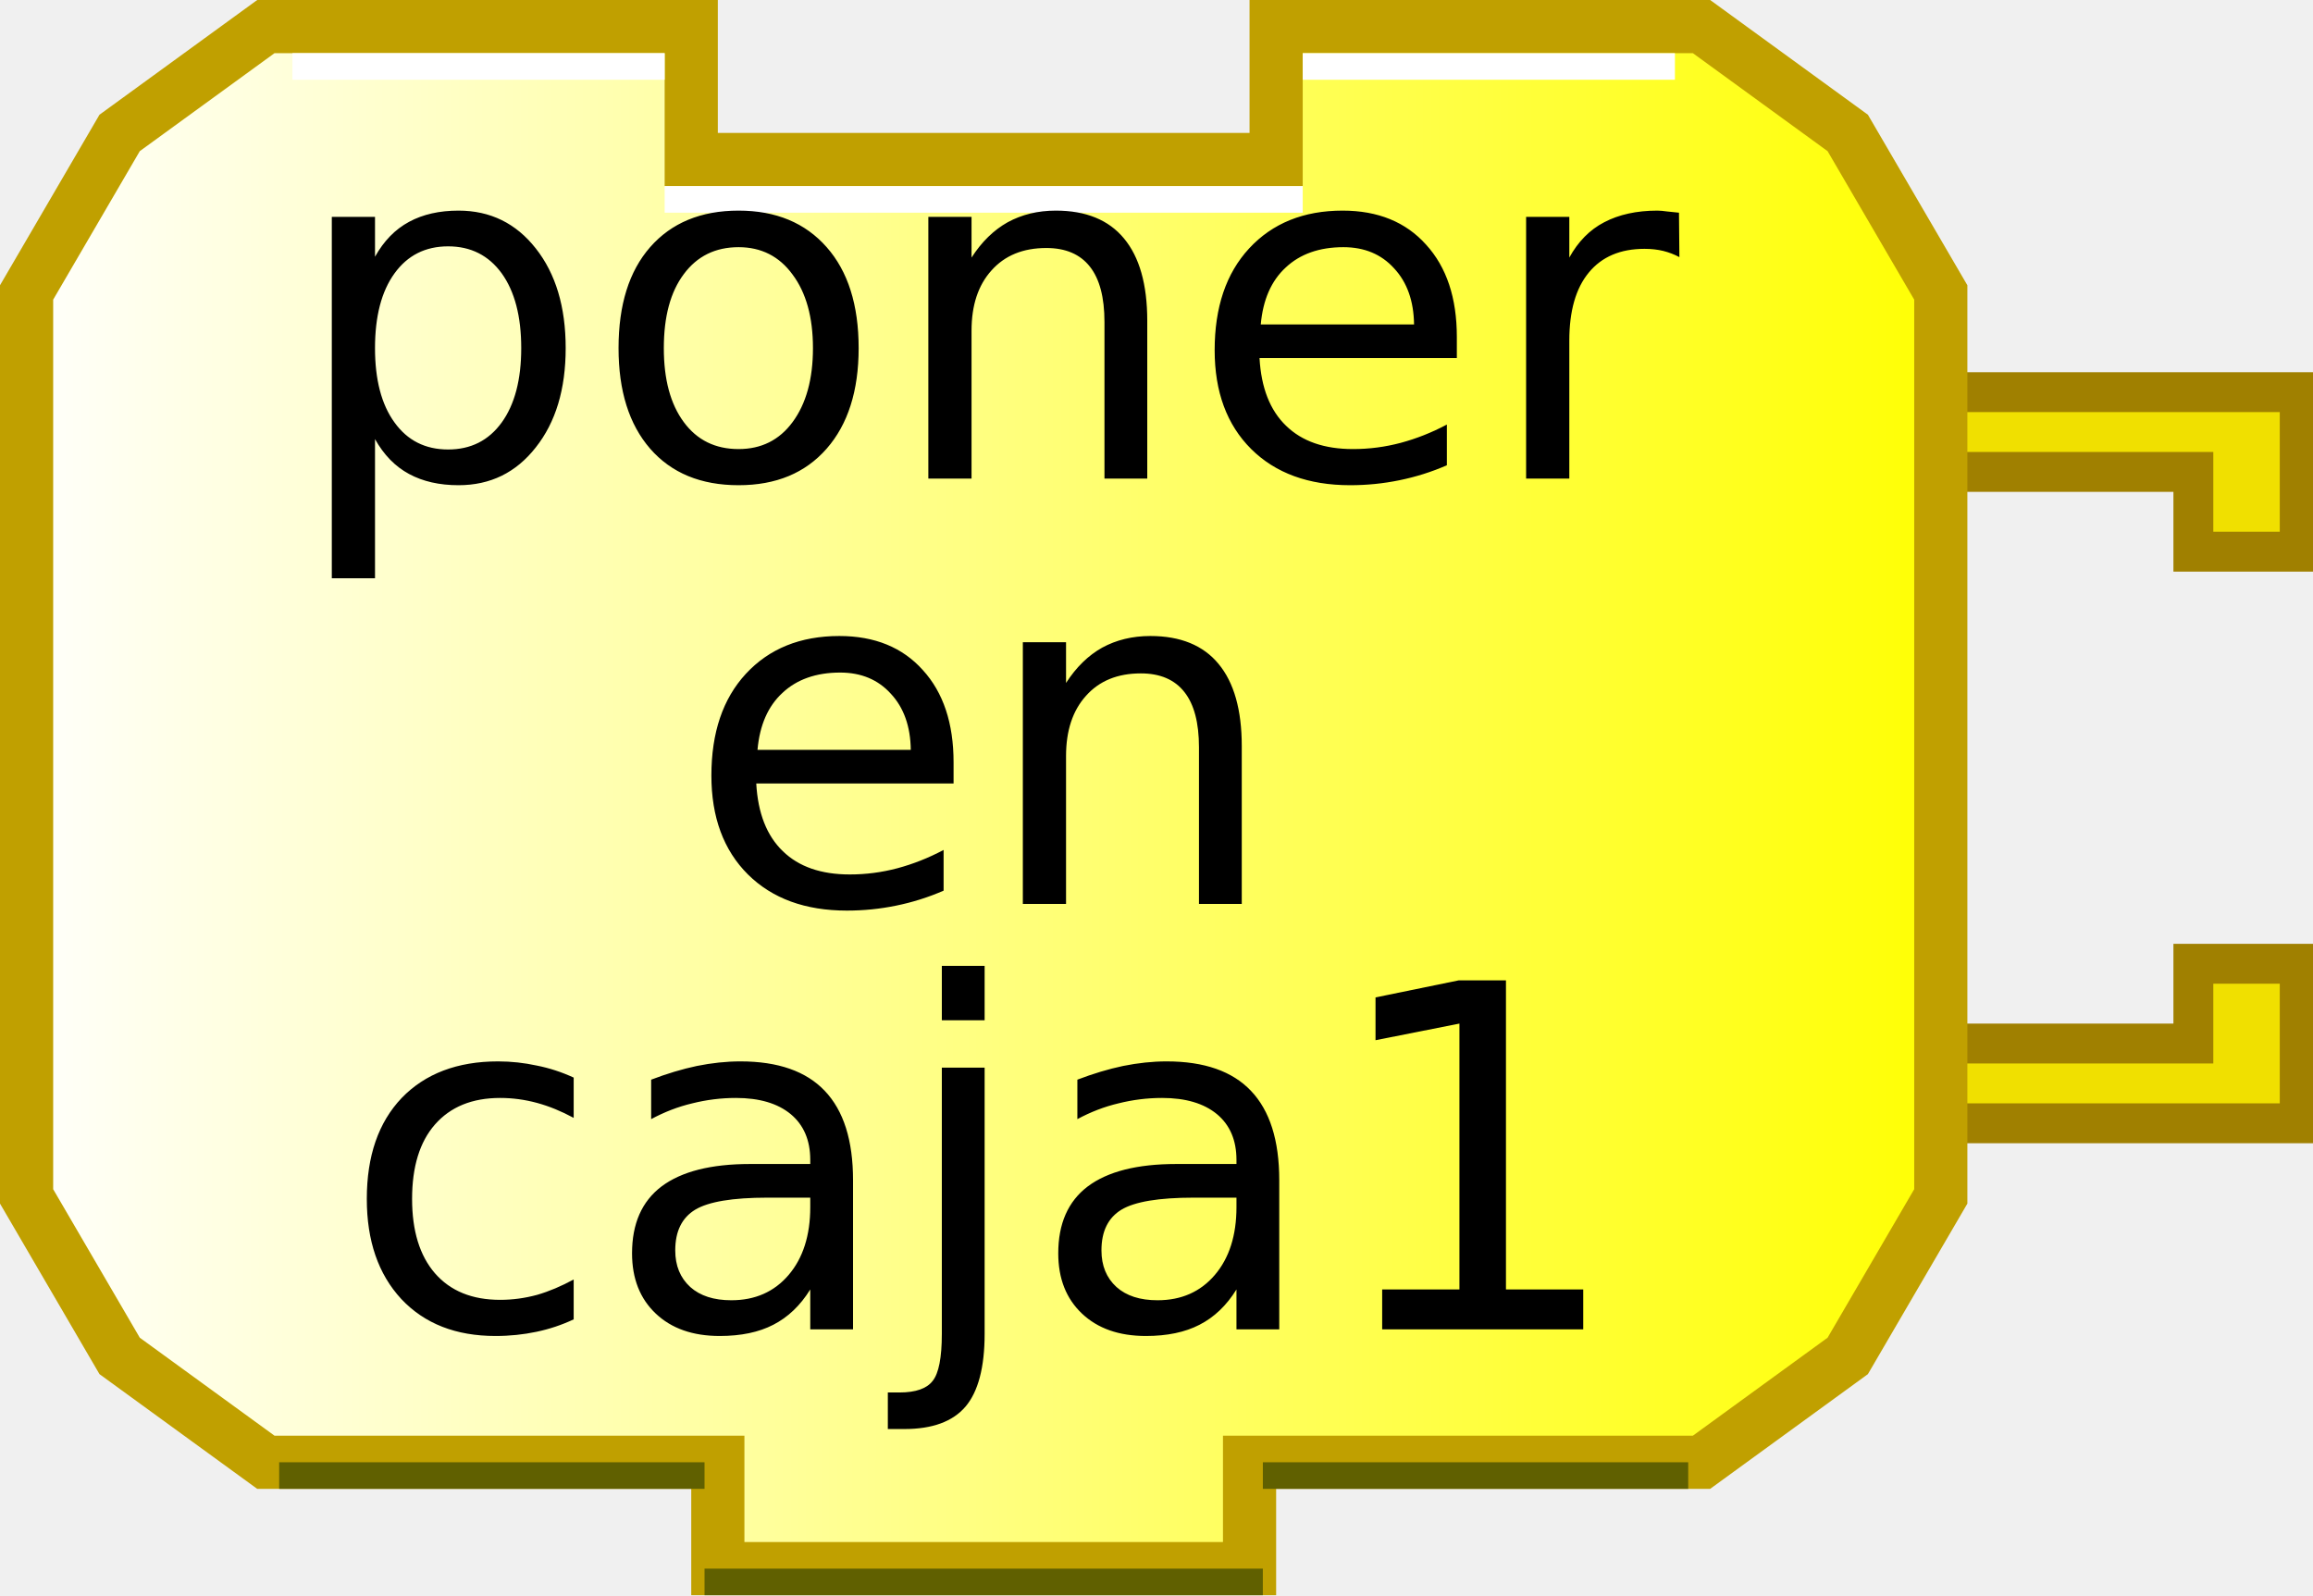
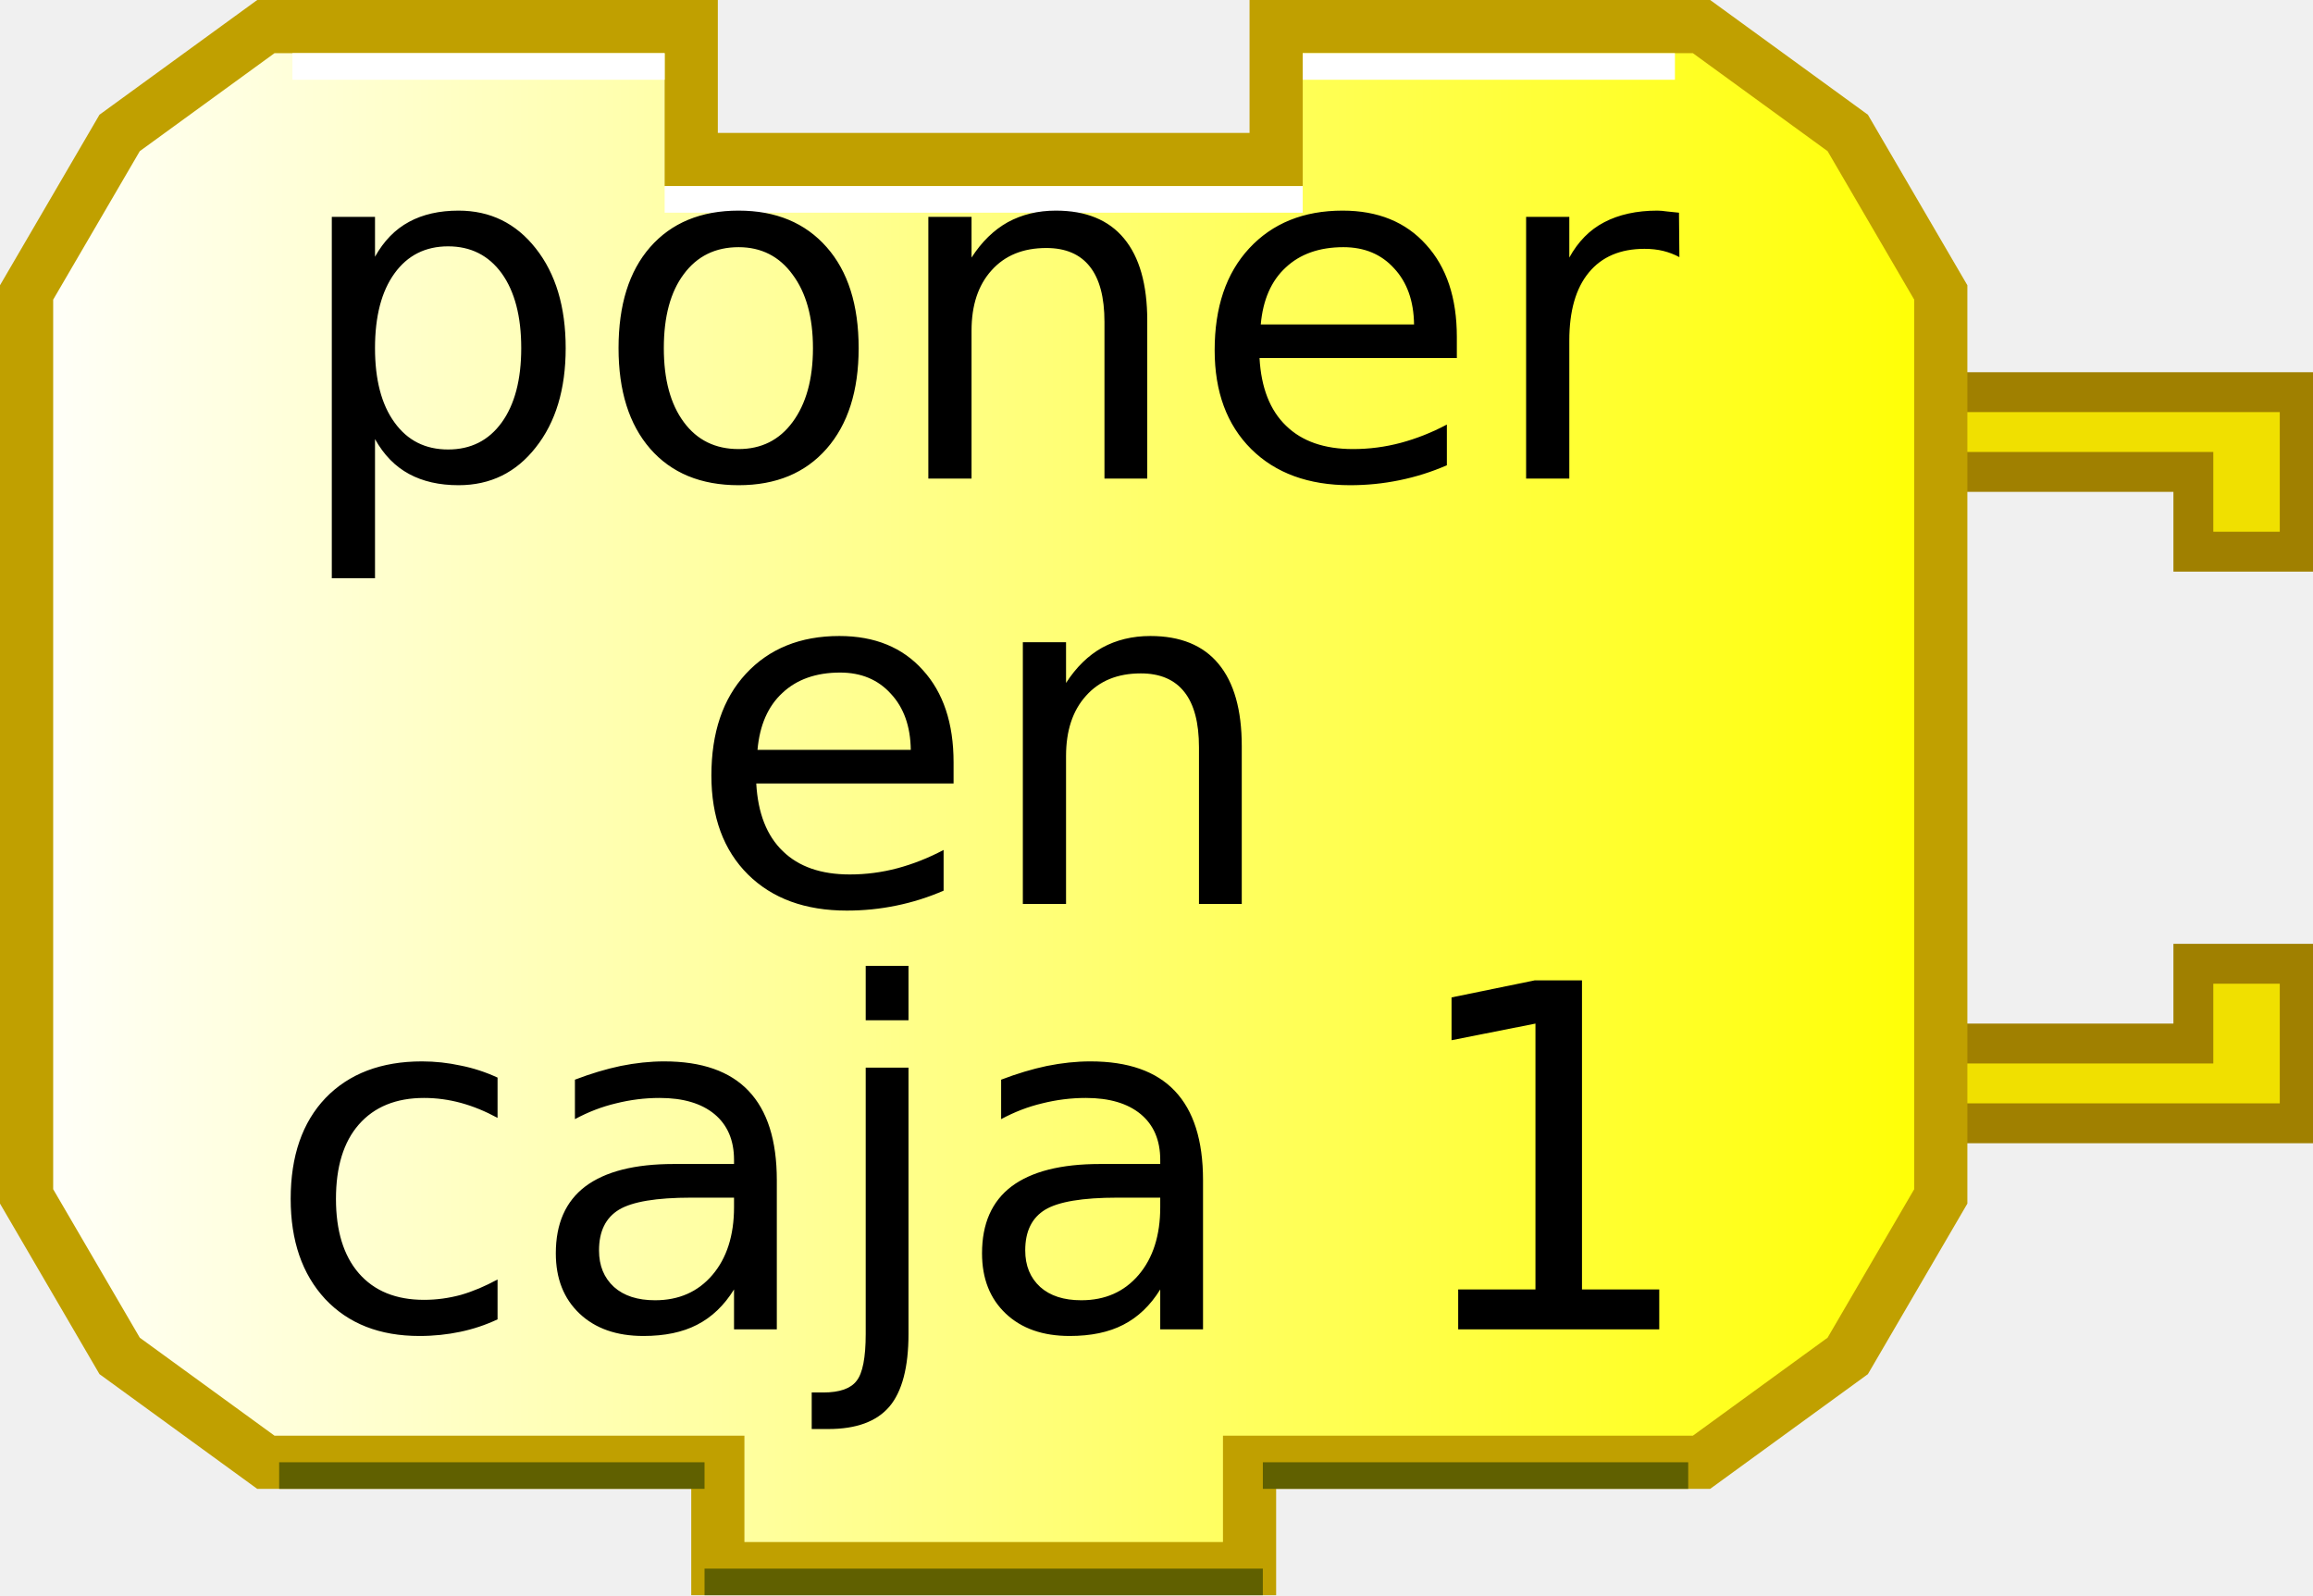
<svg xmlns="http://www.w3.org/2000/svg" xmlns:xlink="http://www.w3.org/1999/xlink" width="87" height="60" version="1.0">
  <defs>
    <linearGradient id="linearGradient3166">
      <stop style="stop-color:#ffffff;stop-opacity:1;" offset="0" id="stop3168" />
      <stop style="stop-color:#ffff00;stop-opacity:1;" offset="1" id="stop3170" />
    </linearGradient>
    <linearGradient xlink:href="#linearGradient3166" id="linearGradient3172" x1="0" y1="22" x2="74" y2="22" gradientUnits="userSpaceOnUse" />
  </defs>
  <g transform="translate(0,8.75)">
    <path d="M 70,6 L 86.5,6 L 86.5,12 L 82.5,12 L 82.5,9 L 72,9" style="fill:#f0e000;fill-opacity:1;stroke:#a08000;stroke-width:1.5;stroke-opacity:1" />
    <path d="M 70,33.5 L 86.5,33.5 L 86.5,27.5 L 82.5,27.5 L 82.5,30.5 L 72,30.5" style="fill:#f0e000;fill-opacity:1;stroke:#a08000;stroke-width:1.5;stroke-opacity:1" />
  </g>
  <path style="fill:url(#linearGradient3172);fill-opacity:1;stroke:#c0a000;stroke-width:2;stroke-opacity:1" d="M 48,1 C 64,1 64,1 64,1 L 69.5,5 L 73,11 L 73,45 L 69.5,51 L 64,55 L 47,55 L 47,55 L 47,59 L 27,59 L 27,55 L 10,55 L 4.5,51 L 1,45 L 1,11 L 4.5,5 L 10,1 L 26,1 L 26,6 L 48,6 L 48,1 z" />
  <path style="fill:none;stroke:#ffffff;stroke-width:1;stroke-opacity:1" d="M 49,2.5 L 63,2.5" />
  <path style="fill:none;stroke:#ffffff;stroke-width:1;stroke-opacity:1" d="M 11,2.5 L 25,2.5" />
  <path style="fill:none;stroke:#606000;stroke-width:1;stroke-opacity:1" d="M 10.5,55.5 L 26.5,55.5" />
  <path style="fill:none;stroke:#606000;stroke-width:1;stroke-opacity:1" d="M 47.5,55.5 L 63.5,55.5" />
  <path style="fill:none;stroke:#606000;stroke-width:1;stroke-opacity:1" d="M 26.5,59.5 L 47.5,59.5" />
  <path style="fill:none;stroke:#ffffff;stroke-width:1;stroke-opacity:1" d="M 25,7.5 L 49,7.5" />
  <text style="font-size:18px;text-anchor:middle;text-align:center;font-family:Bitstream Vera Sans">
    <tspan x="37" y="18" style="font-size:18px;">poner</tspan>
  </text>
  <text style="font-size:18px;text-anchor:middle;text-align:center;font-family:Bitstream Vera Sans">
    <tspan x="37" y="34" style="font-size:18px;">en</tspan>
  </text>
  <text style="font-size:18px;text-anchor:middle;text-align:center;font-family:Bitstream Vera Sans">
-     <tspan x="37" y="50" style="font-size:18px;">caja1</tspan>
+     <tspan x="37" y="50" style="font-size:18px;">caja 1</tspan>
  </text>
</svg>
